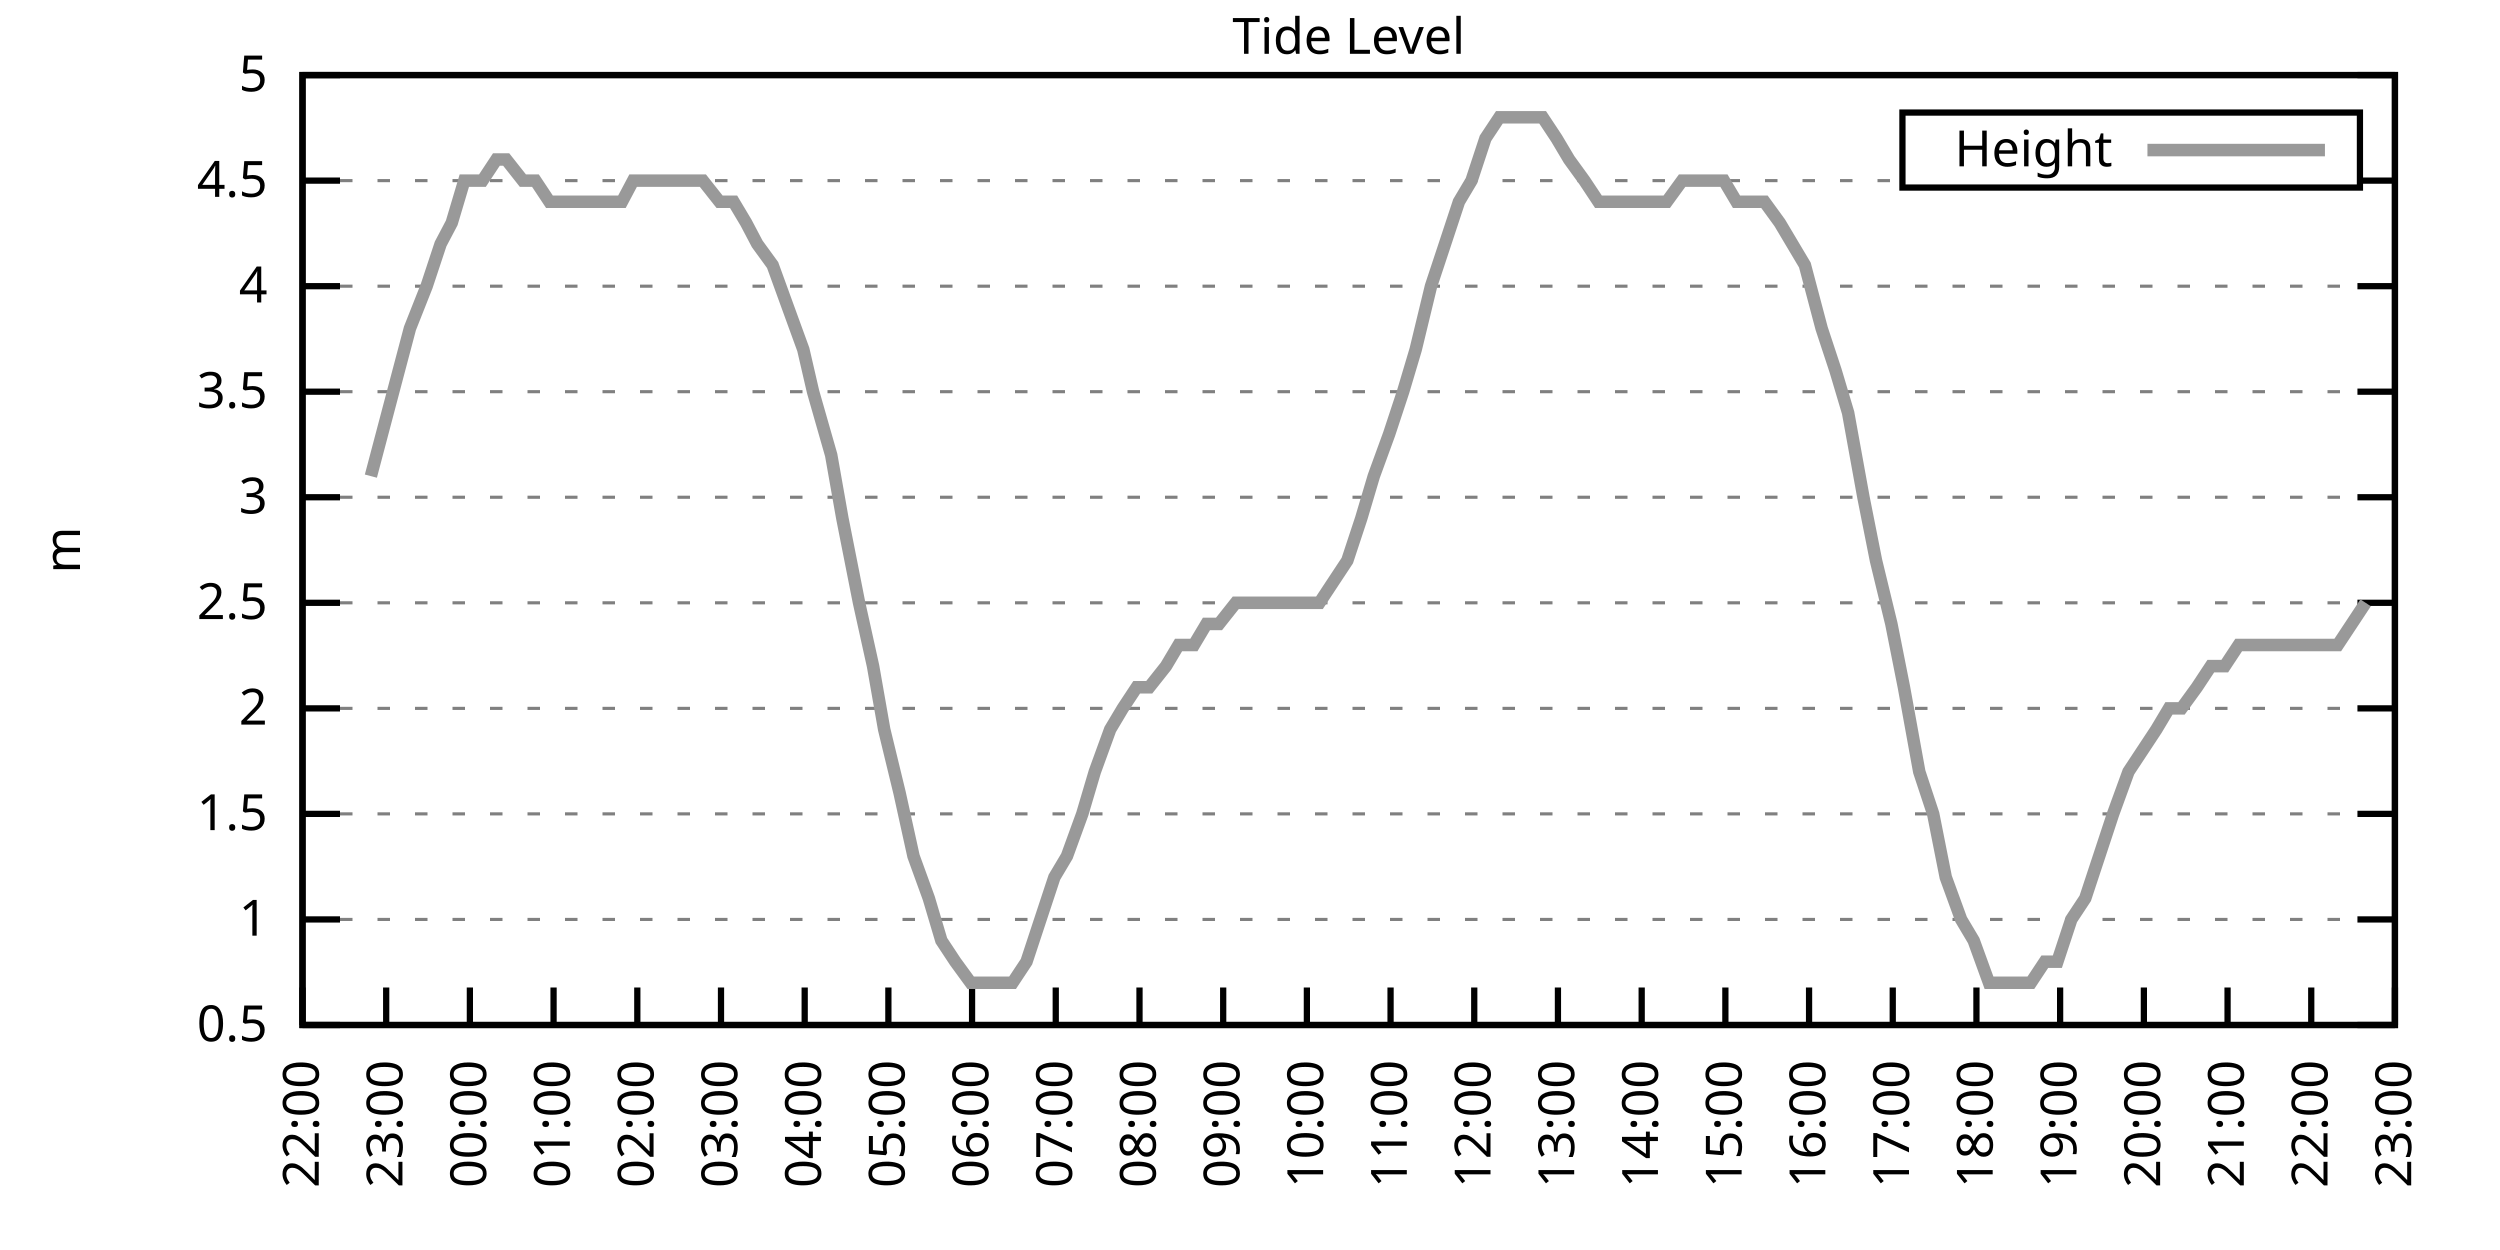
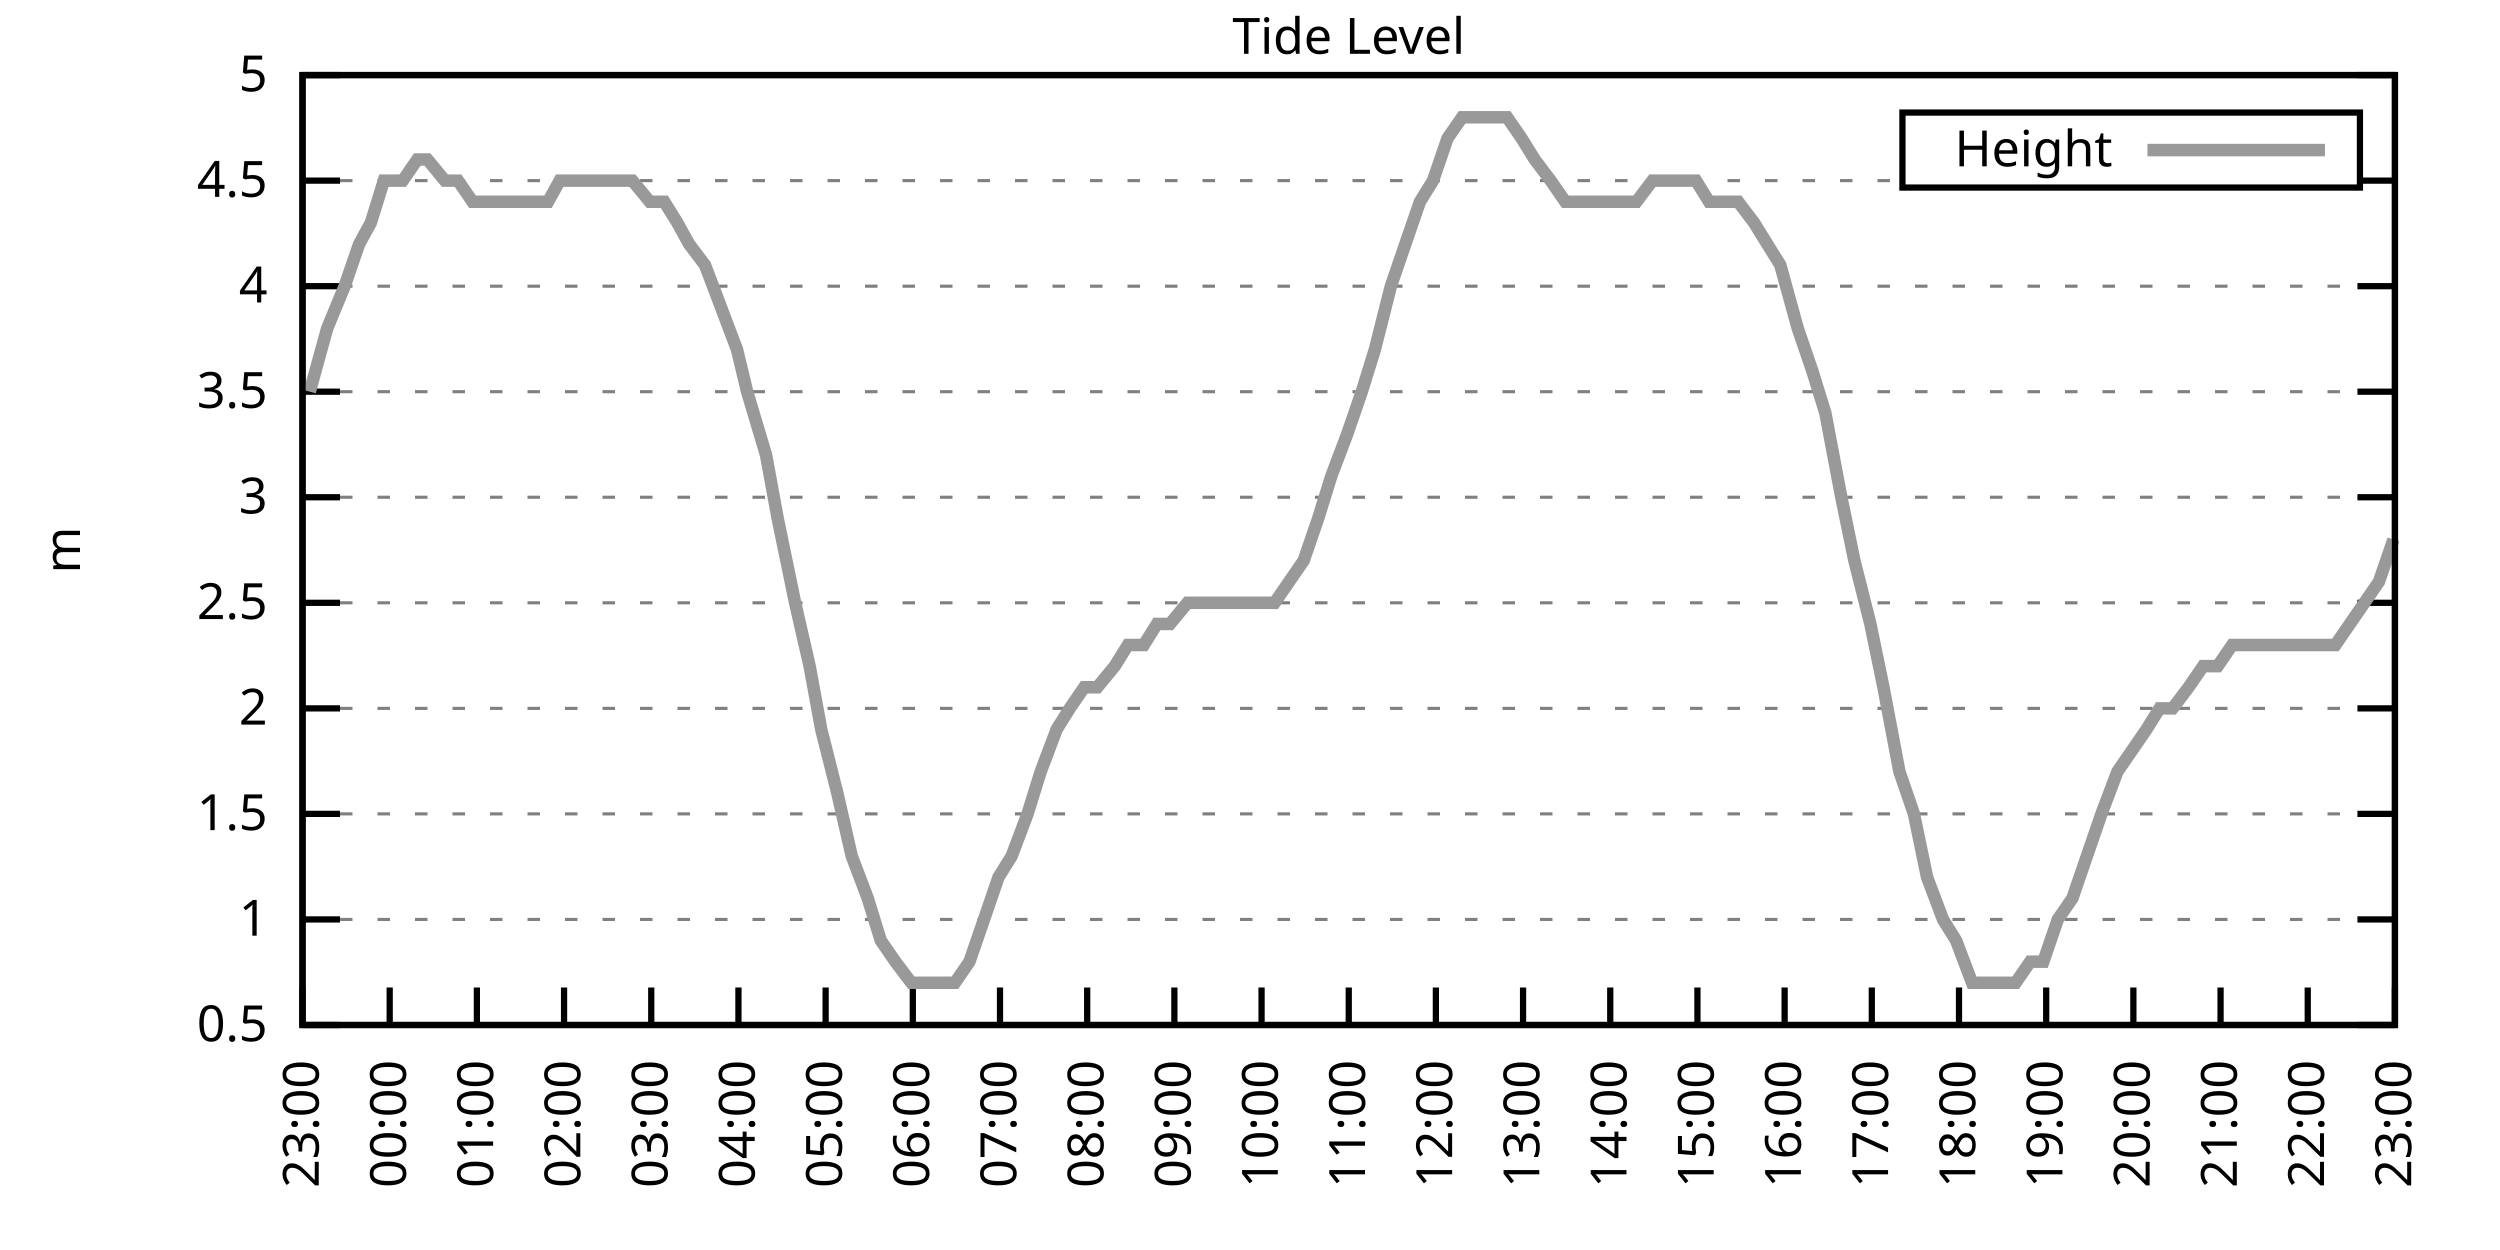
<svg xmlns="http://www.w3.org/2000/svg" xmlns:xlink="http://www.w3.org/1999/xlink" width="400" height="200" viewBox="0 0 400 200">
  <g id="gnuplot_canvas">
    <rect x="0" y="0" width="400" height="200" fill="none" />
    <defs>
      <circle id="gpDot" r="0.5" stroke-width="0.5" stroke="currentColor" />
      <path id="gpPt0" stroke-width="0.333" stroke="currentColor" d="M-1,0 h2 M0,-1 v2" />
      <path id="gpPt1" stroke-width="0.333" stroke="currentColor" d="M-1,-1 L1,1 M1,-1 L-1,1" />
      <path id="gpPt2" stroke-width="0.333" stroke="currentColor" d="M-1,0 L1,0 M0,-1 L0,1 M-1,-1 L1,1 M-1,1 L1,-1" />
      <rect id="gpPt3" stroke-width="0.333" stroke="currentColor" x="-1" y="-1" width="2" height="2" />
      <rect id="gpPt4" stroke-width="0.333" stroke="currentColor" fill="currentColor" x="-1" y="-1" width="2" height="2" />
      <circle id="gpPt5" stroke-width="0.333" stroke="currentColor" cx="0" cy="0" r="1" />
      <use xlink:href="#gpPt5" id="gpPt6" fill="currentColor" stroke="none" />
      <path id="gpPt7" stroke-width="0.333" stroke="currentColor" d="M0,-1.33 L-1.33,0.67 L1.33,0.67 z" />
      <use xlink:href="#gpPt7" id="gpPt8" fill="currentColor" stroke="none" />
      <use xlink:href="#gpPt7" id="gpPt9" stroke="currentColor" transform="rotate(180)" />
      <use xlink:href="#gpPt9" id="gpPt10" fill="currentColor" stroke="none" />
      <use xlink:href="#gpPt3" id="gpPt11" stroke="currentColor" transform="rotate(45)" />
      <use xlink:href="#gpPt11" id="gpPt12" fill="currentColor" stroke="none" />
      <path id="gpPt13" stroke-width="0.333" stroke="currentColor" d="M0,1.330 L1.265,0.411 L0.782,-1.067 L-0.782,-1.076 L-1.265,0.411 z" />
      <use xlink:href="#gpPt13" id="gpPt14" fill="currentColor" stroke="none" />
      <filter id="textbox" filterUnits="objectBoundingBox" x="0" y="0" height="1" width="1">
        <feFlood flood-color="white" flood-opacity="1" result="bgnd" />
        <feComposite in="SourceGraphic" in2="bgnd" operator="atop" />
      </filter>
      <filter id="greybox" filterUnits="objectBoundingBox" x="0" y="0" height="1" width="1">
        <feFlood flood-color="lightgrey" flood-opacity="1" result="grey" />
        <feComposite in="SourceGraphic" in2="grey" operator="atop" />
      </filter>
    </defs>
    <g fill="none" color="white" stroke="currentColor" stroke-width="1.00" stroke-linecap="butt" stroke-linejoin="miter">
</g>
    <g fill="none" color="black" stroke="currentColor" stroke-width="1.00" stroke-linecap="butt" stroke-linejoin="miter">
      <g stroke="none" shape-rendering="crispEdges">
        <polygon fill="rgb(255, 255, 255)" points="48.40,164.00 383.18,164.00 383.18,12.02 48.40,12.02 " />
      </g>
    </g>
    <g fill="none" color="black" stroke="currentColor" stroke-width="1.00" stroke-linecap="butt" stroke-linejoin="miter">
</g>
    <g fill="none" color="black" stroke="black" stroke-width="0.50" stroke-linecap="butt" stroke-linejoin="miter">
</g>
    <g fill="none" color="gray" stroke="currentColor" stroke-width="0.50" stroke-linecap="butt" stroke-linejoin="miter">
      <path stroke="gray" stroke-dasharray="2,4" class="gridline" d="M48.40,164.00 L383.19,164.00  " />
    </g>
    <g fill="none" color="gray" stroke="gray" stroke-width="1.00" stroke-linecap="butt" stroke-linejoin="miter">
</g>
    <g fill="none" color="black" stroke="currentColor" stroke-width="1.00" stroke-linecap="butt" stroke-linejoin="miter">
      <path stroke="black" d="M48.40,164.00 L54.40,164.00 M383.19,164.00 L377.19,164.00  " />
      <g transform="translate(42.80,166.60)" stroke="none" fill="black" font-family="Sans" font-size="8.00" text-anchor="end">
        <text>
          <tspan font-family="Sans"> 0.5</tspan>
        </text>
      </g>
    </g>
    <g fill="none" color="black" stroke="currentColor" stroke-width="1.00" stroke-linecap="butt" stroke-linejoin="miter">
</g>
    <g fill="none" color="black" stroke="black" stroke-width="0.50" stroke-linecap="butt" stroke-linejoin="miter">
</g>
    <g fill="none" color="gray" stroke="currentColor" stroke-width="0.50" stroke-linecap="butt" stroke-linejoin="miter">
      <path stroke="gray" stroke-dasharray="2,4" class="gridline" d="M48.40,147.11 L383.19,147.11  " />
    </g>
    <g fill="none" color="gray" stroke="gray" stroke-width="1.00" stroke-linecap="butt" stroke-linejoin="miter">
</g>
    <g fill="none" color="black" stroke="currentColor" stroke-width="1.00" stroke-linecap="butt" stroke-linejoin="miter">
      <path stroke="black" d="M48.40,147.11 L54.40,147.11 M383.19,147.11 L377.19,147.11  " />
      <g transform="translate(42.80,149.71)" stroke="none" fill="black" font-family="Sans" font-size="8.00" text-anchor="end">
        <text>
          <tspan font-family="Sans"> 1</tspan>
        </text>
      </g>
    </g>
    <g fill="none" color="black" stroke="currentColor" stroke-width="1.00" stroke-linecap="butt" stroke-linejoin="miter">
</g>
    <g fill="none" color="black" stroke="black" stroke-width="0.50" stroke-linecap="butt" stroke-linejoin="miter">
</g>
    <g fill="none" color="gray" stroke="currentColor" stroke-width="0.50" stroke-linecap="butt" stroke-linejoin="miter">
      <path stroke="gray" stroke-dasharray="2,4" class="gridline" d="M48.40,130.22 L383.19,130.22  " />
    </g>
    <g fill="none" color="gray" stroke="gray" stroke-width="1.00" stroke-linecap="butt" stroke-linejoin="miter">
</g>
    <g fill="none" color="black" stroke="currentColor" stroke-width="1.00" stroke-linecap="butt" stroke-linejoin="miter">
      <path stroke="black" d="M48.40,130.22 L54.40,130.22 M383.19,130.22 L377.19,130.22  " />
      <g transform="translate(42.80,132.82)" stroke="none" fill="black" font-family="Sans" font-size="8.00" text-anchor="end">
        <text>
          <tspan font-family="Sans"> 1.5</tspan>
        </text>
      </g>
    </g>
    <g fill="none" color="black" stroke="currentColor" stroke-width="1.00" stroke-linecap="butt" stroke-linejoin="miter">
</g>
    <g fill="none" color="black" stroke="black" stroke-width="0.50" stroke-linecap="butt" stroke-linejoin="miter">
</g>
    <g fill="none" color="gray" stroke="currentColor" stroke-width="0.50" stroke-linecap="butt" stroke-linejoin="miter">
      <path stroke="gray" stroke-dasharray="2,4" class="gridline" d="M48.40,113.34 L383.19,113.34  " />
    </g>
    <g fill="none" color="gray" stroke="gray" stroke-width="1.00" stroke-linecap="butt" stroke-linejoin="miter">
</g>
    <g fill="none" color="black" stroke="currentColor" stroke-width="1.00" stroke-linecap="butt" stroke-linejoin="miter">
      <path stroke="black" d="M48.40,113.34 L54.40,113.34 M383.19,113.34 L377.19,113.34  " />
      <g transform="translate(42.80,115.94)" stroke="none" fill="black" font-family="Sans" font-size="8.00" text-anchor="end">
        <text>
          <tspan font-family="Sans"> 2</tspan>
        </text>
      </g>
    </g>
    <g fill="none" color="black" stroke="currentColor" stroke-width="1.00" stroke-linecap="butt" stroke-linejoin="miter">
</g>
    <g fill="none" color="black" stroke="black" stroke-width="0.50" stroke-linecap="butt" stroke-linejoin="miter">
</g>
    <g fill="none" color="gray" stroke="currentColor" stroke-width="0.50" stroke-linecap="butt" stroke-linejoin="miter">
      <path stroke="gray" stroke-dasharray="2,4" class="gridline" d="M48.40,96.45 L383.19,96.45  " />
    </g>
    <g fill="none" color="gray" stroke="gray" stroke-width="1.00" stroke-linecap="butt" stroke-linejoin="miter">
</g>
    <g fill="none" color="black" stroke="currentColor" stroke-width="1.00" stroke-linecap="butt" stroke-linejoin="miter">
      <path stroke="black" d="M48.40,96.45 L54.40,96.45 M383.19,96.45 L377.19,96.45  " />
      <g transform="translate(42.80,99.05)" stroke="none" fill="black" font-family="Sans" font-size="8.00" text-anchor="end">
        <text>
          <tspan font-family="Sans"> 2.5</tspan>
        </text>
      </g>
    </g>
    <g fill="none" color="black" stroke="currentColor" stroke-width="1.00" stroke-linecap="butt" stroke-linejoin="miter">
</g>
    <g fill="none" color="black" stroke="black" stroke-width="0.50" stroke-linecap="butt" stroke-linejoin="miter">
</g>
    <g fill="none" color="gray" stroke="currentColor" stroke-width="0.50" stroke-linecap="butt" stroke-linejoin="miter">
      <path stroke="gray" stroke-dasharray="2,4" class="gridline" d="M48.40,79.56 L383.19,79.56  " />
    </g>
    <g fill="none" color="gray" stroke="gray" stroke-width="1.00" stroke-linecap="butt" stroke-linejoin="miter">
</g>
    <g fill="none" color="black" stroke="currentColor" stroke-width="1.00" stroke-linecap="butt" stroke-linejoin="miter">
      <path stroke="black" d="M48.40,79.56 L54.40,79.56 M383.19,79.56 L377.19,79.56  " />
      <g transform="translate(42.80,82.16)" stroke="none" fill="black" font-family="Sans" font-size="8.00" text-anchor="end">
        <text>
          <tspan font-family="Sans"> 3</tspan>
        </text>
      </g>
    </g>
    <g fill="none" color="black" stroke="currentColor" stroke-width="1.00" stroke-linecap="butt" stroke-linejoin="miter">
</g>
    <g fill="none" color="black" stroke="black" stroke-width="0.50" stroke-linecap="butt" stroke-linejoin="miter">
</g>
    <g fill="none" color="gray" stroke="currentColor" stroke-width="0.50" stroke-linecap="butt" stroke-linejoin="miter">
      <path stroke="gray" stroke-dasharray="2,4" class="gridline" d="M48.40,62.67 L383.19,62.67  " />
    </g>
    <g fill="none" color="gray" stroke="gray" stroke-width="1.00" stroke-linecap="butt" stroke-linejoin="miter">
</g>
    <g fill="none" color="black" stroke="currentColor" stroke-width="1.00" stroke-linecap="butt" stroke-linejoin="miter">
      <path stroke="black" d="M48.40,62.67 L54.40,62.67 M383.19,62.67 L377.19,62.67  " />
      <g transform="translate(42.80,65.27)" stroke="none" fill="black" font-family="Sans" font-size="8.00" text-anchor="end">
        <text>
          <tspan font-family="Sans"> 3.5</tspan>
        </text>
      </g>
    </g>
    <g fill="none" color="black" stroke="currentColor" stroke-width="1.00" stroke-linecap="butt" stroke-linejoin="miter">
</g>
    <g fill="none" color="black" stroke="black" stroke-width="0.50" stroke-linecap="butt" stroke-linejoin="miter">
</g>
    <g fill="none" color="gray" stroke="currentColor" stroke-width="0.50" stroke-linecap="butt" stroke-linejoin="miter">
      <path stroke="gray" stroke-dasharray="2,4" class="gridline" d="M48.40,45.79 L383.19,45.79  " />
    </g>
    <g fill="none" color="gray" stroke="gray" stroke-width="1.00" stroke-linecap="butt" stroke-linejoin="miter">
</g>
    <g fill="none" color="black" stroke="currentColor" stroke-width="1.00" stroke-linecap="butt" stroke-linejoin="miter">
      <path stroke="black" d="M48.40,45.79 L54.40,45.79 M383.19,45.79 L377.19,45.79  " />
      <g transform="translate(42.80,48.39)" stroke="none" fill="black" font-family="Sans" font-size="8.00" text-anchor="end">
        <text>
          <tspan font-family="Sans"> 4</tspan>
        </text>
      </g>
    </g>
    <g fill="none" color="black" stroke="currentColor" stroke-width="1.00" stroke-linecap="butt" stroke-linejoin="miter">
</g>
    <g fill="none" color="black" stroke="black" stroke-width="0.50" stroke-linecap="butt" stroke-linejoin="miter">
</g>
    <g fill="none" color="gray" stroke="currentColor" stroke-width="0.50" stroke-linecap="butt" stroke-linejoin="miter">
      <path stroke="gray" stroke-dasharray="2,4" class="gridline" d="M48.40,28.90 L304.39,28.90 M377.59,28.90 L383.19,28.90  " />
    </g>
    <g fill="none" color="gray" stroke="gray" stroke-width="1.00" stroke-linecap="butt" stroke-linejoin="miter">
</g>
    <g fill="none" color="black" stroke="currentColor" stroke-width="1.00" stroke-linecap="butt" stroke-linejoin="miter">
      <path stroke="black" d="M48.40,28.90 L54.40,28.90 M383.19,28.90 L377.19,28.90  " />
      <g transform="translate(42.80,31.50)" stroke="none" fill="black" font-family="Sans" font-size="8.00" text-anchor="end">
        <text>
          <tspan font-family="Sans"> 4.5</tspan>
        </text>
      </g>
    </g>
    <g fill="none" color="black" stroke="currentColor" stroke-width="1.00" stroke-linecap="butt" stroke-linejoin="miter">
</g>
    <g fill="none" color="black" stroke="black" stroke-width="0.50" stroke-linecap="butt" stroke-linejoin="miter">
</g>
    <g fill="none" color="gray" stroke="currentColor" stroke-width="0.50" stroke-linecap="butt" stroke-linejoin="miter">
      <path stroke="gray" stroke-dasharray="2,4" class="gridline" d="M48.40,12.01 L383.19,12.01  " />
    </g>
    <g fill="none" color="gray" stroke="gray" stroke-width="1.00" stroke-linecap="butt" stroke-linejoin="miter">
</g>
    <g fill="none" color="black" stroke="currentColor" stroke-width="1.00" stroke-linecap="butt" stroke-linejoin="miter">
      <path stroke="black" d="M48.40,12.01 L54.40,12.01 M383.19,12.01 L377.19,12.01  " />
      <g transform="translate(42.80,14.61)" stroke="none" fill="black" font-family="Sans" font-size="8.00" text-anchor="end">
        <text>
          <tspan font-family="Sans"> 5</tspan>
        </text>
      </g>
    </g>
    <g fill="none" color="black" stroke="currentColor" stroke-width="1.00" stroke-linecap="butt" stroke-linejoin="miter">
      <path stroke="black" d="M48.40,164.00 L48.40,158.00  " />
      <g transform="translate(51.00,169.60) rotate(270.00)" stroke="none" fill="black" font-family="Sans" font-size="8.00" text-anchor="end">
        <text>
-           <tspan font-family="Sans">22:00</tspan>
-         </text>
-       </g>
-     </g>
-     <g fill="none" color="black" stroke="currentColor" stroke-width="1.00" stroke-linecap="butt" stroke-linejoin="miter">
-       <path stroke="black" d="M61.79,164.00 L61.79,158.00  " />
-       <g transform="translate(64.39,169.60) rotate(270.00)" stroke="none" fill="black" font-family="Sans" font-size="8.00" text-anchor="end">
-         <text>
          <tspan font-family="Sans">23:00</tspan>
        </text>
      </g>
    </g>
    <g fill="none" color="black" stroke="currentColor" stroke-width="1.00" stroke-linecap="butt" stroke-linejoin="miter">
-       <path stroke="black" d="M75.18,164.00 L75.18,158.00  " />
-       <g transform="translate(77.78,169.60) rotate(270.00)" stroke="none" fill="black" font-family="Sans" font-size="8.00" text-anchor="end">
+       <path stroke="black" d="M62.35,164.00 L62.35,158.00  " />
+       <g transform="translate(64.95,169.60) rotate(270.00)" stroke="none" fill="black" font-family="Sans" font-size="8.00" text-anchor="end">
        <text>
          <tspan font-family="Sans">00:00</tspan>
        </text>
      </g>
    </g>
    <g fill="none" color="black" stroke="currentColor" stroke-width="1.00" stroke-linecap="butt" stroke-linejoin="miter">
-       <path stroke="black" d="M88.57,164.00 L88.57,158.00  " />
-       <g transform="translate(91.17,169.60) rotate(270.00)" stroke="none" fill="black" font-family="Sans" font-size="8.00" text-anchor="end">
+       <path stroke="black" d="M76.30,164.00 L76.30,158.00  " />
+       <g transform="translate(78.90,169.60) rotate(270.00)" stroke="none" fill="black" font-family="Sans" font-size="8.00" text-anchor="end">
        <text>
          <tspan font-family="Sans">01:00</tspan>
        </text>
      </g>
    </g>
    <g fill="none" color="black" stroke="currentColor" stroke-width="1.00" stroke-linecap="butt" stroke-linejoin="miter">
-       <path stroke="black" d="M101.97,164.00 L101.97,158.00  " />
-       <g transform="translate(104.57,169.60) rotate(270.00)" stroke="none" fill="black" font-family="Sans" font-size="8.00" text-anchor="end">
+       <path stroke="black" d="M90.25,164.00 L90.25,158.00  " />
+       <g transform="translate(92.85,169.60) rotate(270.00)" stroke="none" fill="black" font-family="Sans" font-size="8.00" text-anchor="end">
        <text>
          <tspan font-family="Sans">02:00</tspan>
        </text>
      </g>
    </g>
    <g fill="none" color="black" stroke="currentColor" stroke-width="1.00" stroke-linecap="butt" stroke-linejoin="miter">
-       <path stroke="black" d="M115.36,164.00 L115.36,158.00  " />
-       <g transform="translate(117.96,169.60) rotate(270.00)" stroke="none" fill="black" font-family="Sans" font-size="8.00" text-anchor="end">
+       <path stroke="black" d="M104.20,164.00 L104.20,158.00  " />
+       <g transform="translate(106.80,169.60) rotate(270.00)" stroke="none" fill="black" font-family="Sans" font-size="8.00" text-anchor="end">
        <text>
          <tspan font-family="Sans">03:00</tspan>
        </text>
      </g>
    </g>
    <g fill="none" color="black" stroke="currentColor" stroke-width="1.00" stroke-linecap="butt" stroke-linejoin="miter">
-       <path stroke="black" d="M128.75,164.00 L128.75,158.00  " />
-       <g transform="translate(131.35,169.60) rotate(270.00)" stroke="none" fill="black" font-family="Sans" font-size="8.00" text-anchor="end">
+       <path stroke="black" d="M118.15,164.00 L118.15,158.00  " />
+       <g transform="translate(120.75,169.60) rotate(270.00)" stroke="none" fill="black" font-family="Sans" font-size="8.00" text-anchor="end">
        <text>
          <tspan font-family="Sans">04:00</tspan>
        </text>
      </g>
    </g>
    <g fill="none" color="black" stroke="currentColor" stroke-width="1.00" stroke-linecap="butt" stroke-linejoin="miter">
-       <path stroke="black" d="M142.14,164.00 L142.14,158.00  " />
-       <g transform="translate(144.74,169.60) rotate(270.00)" stroke="none" fill="black" font-family="Sans" font-size="8.00" text-anchor="end">
+       <path stroke="black" d="M132.10,164.00 L132.10,158.00  " />
+       <g transform="translate(134.70,169.60) rotate(270.00)" stroke="none" fill="black" font-family="Sans" font-size="8.00" text-anchor="end">
        <text>
          <tspan font-family="Sans">05:00</tspan>
        </text>
      </g>
    </g>
    <g fill="none" color="black" stroke="currentColor" stroke-width="1.00" stroke-linecap="butt" stroke-linejoin="miter">
-       <path stroke="black" d="M155.53,164.00 L155.53,158.00  " />
-       <g transform="translate(158.13,169.60) rotate(270.00)" stroke="none" fill="black" font-family="Sans" font-size="8.00" text-anchor="end">
+       <path stroke="black" d="M146.05,164.00 L146.05,158.00  " />
+       <g transform="translate(148.65,169.60) rotate(270.00)" stroke="none" fill="black" font-family="Sans" font-size="8.00" text-anchor="end">
        <text>
          <tspan font-family="Sans">06:00</tspan>
        </text>
      </g>
    </g>
    <g fill="none" color="black" stroke="currentColor" stroke-width="1.00" stroke-linecap="butt" stroke-linejoin="miter">
-       <path stroke="black" d="M168.92,164.00 L168.92,158.00  " />
-       <g transform="translate(171.52,169.60) rotate(270.00)" stroke="none" fill="black" font-family="Sans" font-size="8.00" text-anchor="end">
+       <path stroke="black" d="M160.00,164.00 L160.00,158.00  " />
+       <g transform="translate(162.60,169.60) rotate(270.00)" stroke="none" fill="black" font-family="Sans" font-size="8.00" text-anchor="end">
        <text>
          <tspan font-family="Sans">07:00</tspan>
        </text>
      </g>
    </g>
    <g fill="none" color="black" stroke="currentColor" stroke-width="1.00" stroke-linecap="butt" stroke-linejoin="miter">
-       <path stroke="black" d="M182.32,164.00 L182.32,158.00  " />
-       <g transform="translate(184.92,169.60) rotate(270.00)" stroke="none" fill="black" font-family="Sans" font-size="8.00" text-anchor="end">
+       <path stroke="black" d="M173.95,164.00 L173.95,158.00  " />
+       <g transform="translate(176.55,169.60) rotate(270.00)" stroke="none" fill="black" font-family="Sans" font-size="8.00" text-anchor="end">
        <text>
          <tspan font-family="Sans">08:00</tspan>
        </text>
      </g>
    </g>
    <g fill="none" color="black" stroke="currentColor" stroke-width="1.00" stroke-linecap="butt" stroke-linejoin="miter">
-       <path stroke="black" d="M195.71,164.00 L195.71,158.00  " />
-       <g transform="translate(198.31,169.60) rotate(270.00)" stroke="none" fill="black" font-family="Sans" font-size="8.00" text-anchor="end">
+       <path stroke="black" d="M187.90,164.00 L187.90,158.00  " />
+       <g transform="translate(190.50,169.60) rotate(270.00)" stroke="none" fill="black" font-family="Sans" font-size="8.00" text-anchor="end">
        <text>
          <tspan font-family="Sans">09:00</tspan>
        </text>
      </g>
    </g>
    <g fill="none" color="black" stroke="currentColor" stroke-width="1.00" stroke-linecap="butt" stroke-linejoin="miter">
-       <path stroke="black" d="M209.10,164.00 L209.10,158.00  " />
-       <g transform="translate(211.70,169.60) rotate(270.00)" stroke="none" fill="black" font-family="Sans" font-size="8.00" text-anchor="end">
+       <path stroke="black" d="M201.85,164.00 L201.85,158.00  " />
+       <g transform="translate(204.45,169.60) rotate(270.00)" stroke="none" fill="black" font-family="Sans" font-size="8.00" text-anchor="end">
        <text>
          <tspan font-family="Sans">10:00</tspan>
        </text>
      </g>
    </g>
    <g fill="none" color="black" stroke="currentColor" stroke-width="1.00" stroke-linecap="butt" stroke-linejoin="miter">
-       <path stroke="black" d="M222.49,164.00 L222.49,158.00  " />
-       <g transform="translate(225.09,169.60) rotate(270.00)" stroke="none" fill="black" font-family="Sans" font-size="8.00" text-anchor="end">
+       <path stroke="black" d="M215.80,164.00 L215.80,158.00  " />
+       <g transform="translate(218.40,169.60) rotate(270.00)" stroke="none" fill="black" font-family="Sans" font-size="8.00" text-anchor="end">
        <text>
          <tspan font-family="Sans">11:00</tspan>
        </text>
      </g>
    </g>
    <g fill="none" color="black" stroke="currentColor" stroke-width="1.00" stroke-linecap="butt" stroke-linejoin="miter">
-       <path stroke="black" d="M235.88,164.00 L235.88,158.00  " />
-       <g transform="translate(238.48,169.60) rotate(270.00)" stroke="none" fill="black" font-family="Sans" font-size="8.00" text-anchor="end">
+       <path stroke="black" d="M229.74,164.00 L229.74,158.00  " />
+       <g transform="translate(232.34,169.60) rotate(270.00)" stroke="none" fill="black" font-family="Sans" font-size="8.00" text-anchor="end">
        <text>
          <tspan font-family="Sans">12:00</tspan>
        </text>
      </g>
    </g>
    <g fill="none" color="black" stroke="currentColor" stroke-width="1.00" stroke-linecap="butt" stroke-linejoin="miter">
-       <path stroke="black" d="M249.27,164.00 L249.27,158.00  " />
-       <g transform="translate(251.87,169.60) rotate(270.00)" stroke="none" fill="black" font-family="Sans" font-size="8.00" text-anchor="end">
+       <path stroke="black" d="M243.69,164.00 L243.69,158.00  " />
+       <g transform="translate(246.29,169.60) rotate(270.00)" stroke="none" fill="black" font-family="Sans" font-size="8.00" text-anchor="end">
        <text>
          <tspan font-family="Sans">13:00</tspan>
        </text>
      </g>
    </g>
    <g fill="none" color="black" stroke="currentColor" stroke-width="1.00" stroke-linecap="butt" stroke-linejoin="miter">
-       <path stroke="black" d="M262.67,164.00 L262.67,158.00  " />
-       <g transform="translate(265.27,169.60) rotate(270.00)" stroke="none" fill="black" font-family="Sans" font-size="8.00" text-anchor="end">
+       <path stroke="black" d="M257.64,164.00 L257.64,158.00  " />
+       <g transform="translate(260.24,169.60) rotate(270.00)" stroke="none" fill="black" font-family="Sans" font-size="8.00" text-anchor="end">
        <text>
          <tspan font-family="Sans">14:00</tspan>
        </text>
      </g>
    </g>
    <g fill="none" color="black" stroke="currentColor" stroke-width="1.00" stroke-linecap="butt" stroke-linejoin="miter">
-       <path stroke="black" d="M276.06,164.00 L276.06,158.00  " />
-       <g transform="translate(278.66,169.60) rotate(270.00)" stroke="none" fill="black" font-family="Sans" font-size="8.00" text-anchor="end">
+       <path stroke="black" d="M271.59,164.00 L271.59,158.00  " />
+       <g transform="translate(274.19,169.60) rotate(270.00)" stroke="none" fill="black" font-family="Sans" font-size="8.00" text-anchor="end">
        <text>
          <tspan font-family="Sans">15:00</tspan>
        </text>
      </g>
    </g>
    <g fill="none" color="black" stroke="currentColor" stroke-width="1.00" stroke-linecap="butt" stroke-linejoin="miter">
-       <path stroke="black" d="M289.45,164.00 L289.45,158.00  " />
-       <g transform="translate(292.05,169.60) rotate(270.00)" stroke="none" fill="black" font-family="Sans" font-size="8.00" text-anchor="end">
+       <path stroke="black" d="M285.54,164.00 L285.54,158.00  " />
+       <g transform="translate(288.14,169.60) rotate(270.00)" stroke="none" fill="black" font-family="Sans" font-size="8.00" text-anchor="end">
        <text>
          <tspan font-family="Sans">16:00</tspan>
        </text>
      </g>
    </g>
    <g fill="none" color="black" stroke="currentColor" stroke-width="1.00" stroke-linecap="butt" stroke-linejoin="miter">
-       <path stroke="black" d="M302.84,164.00 L302.84,158.00  " />
-       <g transform="translate(305.44,169.60) rotate(270.00)" stroke="none" fill="black" font-family="Sans" font-size="8.00" text-anchor="end">
+       <path stroke="black" d="M299.49,164.00 L299.49,158.00  " />
+       <g transform="translate(302.09,169.60) rotate(270.00)" stroke="none" fill="black" font-family="Sans" font-size="8.00" text-anchor="end">
        <text>
          <tspan font-family="Sans">17:00</tspan>
        </text>
      </g>
    </g>
    <g fill="none" color="black" stroke="currentColor" stroke-width="1.00" stroke-linecap="butt" stroke-linejoin="miter">
-       <path stroke="black" d="M316.23,164.00 L316.23,158.00  " />
-       <g transform="translate(318.83,169.60) rotate(270.00)" stroke="none" fill="black" font-family="Sans" font-size="8.00" text-anchor="end">
+       <path stroke="black" d="M313.44,164.00 L313.44,158.00  " />
+       <g transform="translate(316.04,169.60) rotate(270.00)" stroke="none" fill="black" font-family="Sans" font-size="8.00" text-anchor="end">
        <text>
          <tspan font-family="Sans">18:00</tspan>
        </text>
      </g>
    </g>
    <g fill="none" color="black" stroke="currentColor" stroke-width="1.00" stroke-linecap="butt" stroke-linejoin="miter">
-       <path stroke="black" d="M329.62,164.00 L329.62,158.00  " />
-       <g transform="translate(332.22,169.60) rotate(270.00)" stroke="none" fill="black" font-family="Sans" font-size="8.00" text-anchor="end">
+       <path stroke="black" d="M327.39,164.00 L327.39,158.00  " />
+       <g transform="translate(329.99,169.60) rotate(270.00)" stroke="none" fill="black" font-family="Sans" font-size="8.00" text-anchor="end">
        <text>
          <tspan font-family="Sans">19:00</tspan>
        </text>
      </g>
    </g>
    <g fill="none" color="black" stroke="currentColor" stroke-width="1.00" stroke-linecap="butt" stroke-linejoin="miter">
-       <path stroke="black" d="M343.02,164.00 L343.02,158.00  " />
-       <g transform="translate(345.62,169.60) rotate(270.00)" stroke="none" fill="black" font-family="Sans" font-size="8.00" text-anchor="end">
+       <path stroke="black" d="M341.34,164.00 L341.34,158.00  " />
+       <g transform="translate(343.94,169.60) rotate(270.00)" stroke="none" fill="black" font-family="Sans" font-size="8.00" text-anchor="end">
        <text>
          <tspan font-family="Sans">20:00</tspan>
        </text>
      </g>
    </g>
    <g fill="none" color="black" stroke="currentColor" stroke-width="1.00" stroke-linecap="butt" stroke-linejoin="miter">
-       <path stroke="black" d="M356.41,164.00 L356.41,158.00  " />
-       <g transform="translate(359.01,169.60) rotate(270.00)" stroke="none" fill="black" font-family="Sans" font-size="8.00" text-anchor="end">
+       <path stroke="black" d="M355.29,164.00 L355.29,158.00  " />
+       <g transform="translate(357.89,169.60) rotate(270.00)" stroke="none" fill="black" font-family="Sans" font-size="8.00" text-anchor="end">
        <text>
          <tspan font-family="Sans">21:00</tspan>
        </text>
      </g>
    </g>
    <g fill="none" color="black" stroke="currentColor" stroke-width="1.00" stroke-linecap="butt" stroke-linejoin="miter">
-       <path stroke="black" d="M369.80,164.00 L369.80,158.00  " />
-       <g transform="translate(372.40,169.60) rotate(270.00)" stroke="none" fill="black" font-family="Sans" font-size="8.00" text-anchor="end">
+       <path stroke="black" d="M369.24,164.00 L369.24,158.00  " />
+       <g transform="translate(371.84,169.60) rotate(270.00)" stroke="none" fill="black" font-family="Sans" font-size="8.00" text-anchor="end">
        <text>
          <tspan font-family="Sans">22:00</tspan>
        </text>
      </g>
    </g>
    <g fill="none" color="black" stroke="currentColor" stroke-width="1.00" stroke-linecap="butt" stroke-linejoin="miter">
      <path stroke="black" d="M383.19,164.00 L383.19,158.00  " />
      <g transform="translate(385.79,169.60) rotate(270.00)" stroke="none" fill="black" font-family="Sans" font-size="8.00" text-anchor="end">
        <text>
          <tspan font-family="Sans">23:00</tspan>
        </text>
      </g>
    </g>
    <g fill="none" color="black" stroke="currentColor" stroke-width="1.00" stroke-linecap="butt" stroke-linejoin="miter">
</g>
    <g fill="none" color="black" stroke="currentColor" stroke-width="1.00" stroke-linecap="butt" stroke-linejoin="miter">
      <path stroke="black" d="M48.40,12.01 L48.40,164.00 L383.19,164.00 L383.19,12.01 L48.40,12.01 Z  " />
    </g>
    <g fill="none" color="black" stroke="currentColor" stroke-width="1.00" stroke-linecap="butt" stroke-linejoin="miter">
</g>
    <g fill="none" color="black" stroke="currentColor" stroke-width="1.00" stroke-linecap="butt" stroke-linejoin="miter">
      <path stroke="black" d="M304.39,30.01 L304.39,18.01 L377.59,18.01 L377.59,30.01 L304.39,30.01 Z  " />
    </g>
    <g id="Tide_level_plot_1">
      <g fill="none" color="white" stroke="black" stroke-width="2.00" stroke-linecap="butt" stroke-linejoin="miter">
</g>
      <g fill="none" color="black" stroke="currentColor" stroke-width="2.00" stroke-linecap="butt" stroke-linejoin="miter">
        <g transform="translate(337.99,26.61)" stroke="none" fill="black" font-family="Sans" font-size="8.00" text-anchor="end">
          <text>
            <tspan font-family="Sans">Height</tspan>
          </text>
        </g>
      </g>
      <g fill="none" color="black" stroke="currentColor" stroke-width="2.00" stroke-linecap="butt" stroke-linejoin="miter">
-         <path stroke="rgb(153, 153, 153)" d="M343.59,24.01 L371.99,24.01 M59.34,76.18 L62.91,62.67 L65.59,52.54 L68.26,45.79 L70.50,39.03 L72.28,35.65   L74.29,28.90 L77.19,28.90 L79.42,25.52 L80.99,25.52 L83.66,28.90 L85.67,28.90 L87.91,32.28 L89.69,32.28   L92.82,32.28 L95.05,32.28 L96.83,32.28 L99.51,32.28 L101.30,28.90 L103.31,28.90 L105.31,28.90 L107.55,28.90   L110.22,28.90 L112.46,28.90 L115.13,32.28 L117.37,32.28 L119.38,35.65 L121.16,39.03 L123.62,42.41 L126.07,49.16   L128.53,55.92 L130.09,62.67 L132.99,72.81 L134.78,82.94 L137.45,96.45 L139.69,106.58 L141.47,116.71 L143.93,126.85   L146.16,136.98 L148.61,143.73 L150.62,150.49 L152.85,153.87 L155.31,157.24 L157.32,157.24 L159.55,157.24 L162.01,157.24   L164.24,153.87 L166.47,147.11 L168.70,140.36 L170.71,136.98 L173.17,130.22 L175.17,123.47 L177.63,116.71 L179.64,113.34   L181.87,109.96 L183.88,109.96 L186.56,106.58 L188.57,103.20 L191.02,103.20 L193.03,99.83 L195.04,99.83 L197.72,96.45   L199.73,96.45 L202.18,96.45 L204.41,96.45 L206.20,96.45 L208.65,96.45 L211.11,96.45 L213.34,93.07 L215.57,89.69   L217.80,82.94 L219.81,76.18 L222.27,69.43 L224.50,62.67 L226.51,55.92 L228.96,45.79 L231.20,39.03 L233.43,32.28   L235.44,28.90 L237.67,22.14 L239.90,18.77 L242.36,18.77 L244.59,18.77 L246.82,18.77 L249.05,22.14 L251.06,25.52   L253.51,28.90 L255.75,32.28 L257.76,32.28 L260.21,32.28 L262.22,32.28 L264.67,32.28 L266.68,32.28 L269.14,28.90   L271.15,28.90 L273.38,28.90 L275.83,28.90 L277.84,32.28 L280.07,32.28 L282.31,32.28 L284.76,35.65 L286.77,39.03   L288.78,42.41 L291.46,52.54 L293.69,59.30 L295.70,66.05 L298.15,79.56 L300.16,89.69 L302.62,99.83 L304.63,109.96   L307.08,123.47 L309.31,130.22 L311.32,140.36 L313.78,147.11 L315.79,150.49 L318.24,157.24 L320.25,157.24 L322.48,157.24   L324.94,157.24 L327.17,153.87 L329.18,153.87 L331.41,147.11 L333.64,143.73 L335.87,136.98 L338.10,130.22 L340.56,123.47   L342.79,120.09 L345.02,116.71 L347.03,113.34 L349.04,113.34 L351.50,109.96 L353.73,106.58 L355.96,106.58 L358.19,103.20   L360.20,103.20 L362.66,103.20 L365.11,103.20 L367.12,103.20 L369.58,103.20 L371.58,103.20 L374.04,103.20 L376.27,99.83   L378.50,96.45  " />
+         <path stroke="rgb(153, 153, 153)" d="M343.59,24.01 L371.99,24.01 M49.56,62.67 L52.35,52.54 L55.14,45.79 L57.47,39.03 L59.33,35.65 L61.42,28.90   L64.44,28.90 L66.77,25.52 L68.39,25.52 L71.18,28.90 L73.28,28.90 L75.60,32.28 L77.46,32.28 L80.72,32.28   L83.04,32.28 L84.90,32.28 L87.69,32.28 L89.55,28.90 L91.64,28.90 L93.74,28.90 L96.06,28.90 L98.85,28.90   L101.18,28.90 L103.97,32.28 L106.29,32.28 L108.38,35.65 L110.24,39.03 L112.80,42.41 L115.36,49.16 L117.92,55.92   L119.54,62.67 L122.57,72.81 L124.43,82.94 L127.22,96.45 L129.54,106.58 L131.40,116.71 L133.96,126.85 L136.28,136.98   L138.84,143.73 L140.93,150.49 L143.26,153.87 L145.81,157.24 L147.91,157.24 L150.23,157.24 L152.79,157.24 L155.11,153.87   L157.44,147.11 L159.76,140.36 L161.86,136.98 L164.41,130.22 L166.51,123.47 L169.06,116.71 L171.16,113.34 L173.48,109.96   L175.57,109.96 L178.36,106.58 L180.46,103.20 L183.01,103.20 L185.11,99.83 L187.20,99.83 L189.99,96.45 L192.08,96.45   L194.64,96.45 L196.96,96.45 L198.82,96.45 L201.38,96.45 L203.94,96.45 L206.26,93.07 L208.59,89.69 L210.91,82.94   L213.01,76.18 L215.56,69.43 L217.89,62.67 L219.98,55.92 L222.54,45.79 L224.86,39.03 L227.19,32.28 L229.28,28.90   L231.60,22.14 L233.93,18.77 L236.49,18.77 L238.81,18.77 L241.14,18.77 L243.46,22.14 L245.55,25.52 L248.11,28.90   L250.44,32.28 L252.53,32.28 L255.09,32.28 L257.18,32.28 L259.74,32.28 L261.83,32.28 L264.39,28.90 L266.48,28.90   L268.80,28.90 L271.36,28.90 L273.45,32.28 L275.78,32.28 L278.10,32.28 L280.66,35.65 L282.75,39.03 L284.85,42.41   L287.64,52.54 L289.96,59.30 L292.05,66.05 L294.61,79.56 L296.70,89.69 L299.26,99.83 L301.35,109.96 L303.91,123.47   L306.23,130.22 L308.33,140.36 L310.88,147.11 L312.98,150.49 L315.53,157.24 L317.63,157.24 L319.95,157.24 L322.51,157.24   L324.83,153.87 L326.93,153.87 L329.25,147.11 L331.58,143.73 L333.90,136.98 L336.23,130.22 L338.78,123.47 L341.11,120.09   L343.43,116.71 L345.53,113.34 L347.62,113.34 L350.18,109.96 L352.50,106.58 L354.83,106.58 L357.15,103.20 L359.24,103.20   L361.80,103.20 L364.36,103.20 L366.45,103.20 L369.01,103.20 L371.10,103.20 L373.66,103.20 L375.98,99.83 L378.31,96.45   L380.63,93.07 L382.96,86.32  " />
      </g>
    </g>
    <g fill="none" color="black" stroke="currentColor" stroke-width="2.00" stroke-linecap="butt" stroke-linejoin="miter">
</g>
    <g fill="none" color="black" stroke="black" stroke-width="1.00" stroke-linecap="butt" stroke-linejoin="miter">
</g>
    <g fill="none" color="black" stroke="currentColor" stroke-width="1.00" stroke-linecap="butt" stroke-linejoin="miter">
      <path stroke="black" d="M48.40,12.01 L48.40,164.00 L383.19,164.00 L383.19,12.01 L48.40,12.01 Z  " />
      <g transform="translate(12.80,88.01) rotate(270.00)" stroke="none" fill="black" font-family="Sans" font-size="8.00" text-anchor="middle">
        <text>
          <tspan font-family="Sans">m</tspan>
        </text>
      </g>
    </g>
    <g fill="none" color="black" stroke="currentColor" stroke-width="1.00" stroke-linecap="butt" stroke-linejoin="miter">
</g>
    <g fill="none" color="black" stroke="currentColor" stroke-width="1.00" stroke-linecap="butt" stroke-linejoin="miter">
      <g transform="translate(215.79,8.61)" stroke="none" fill="black" font-family="Sans" font-size="8.00" text-anchor="middle">
        <text>
          <tspan font-family="Sans">Tide Level</tspan>
        </text>
      </g>
    </g>
    <g fill="none" color="black" stroke="currentColor" stroke-width="1.00" stroke-linecap="butt" stroke-linejoin="miter">
</g>
  </g>
</svg>
